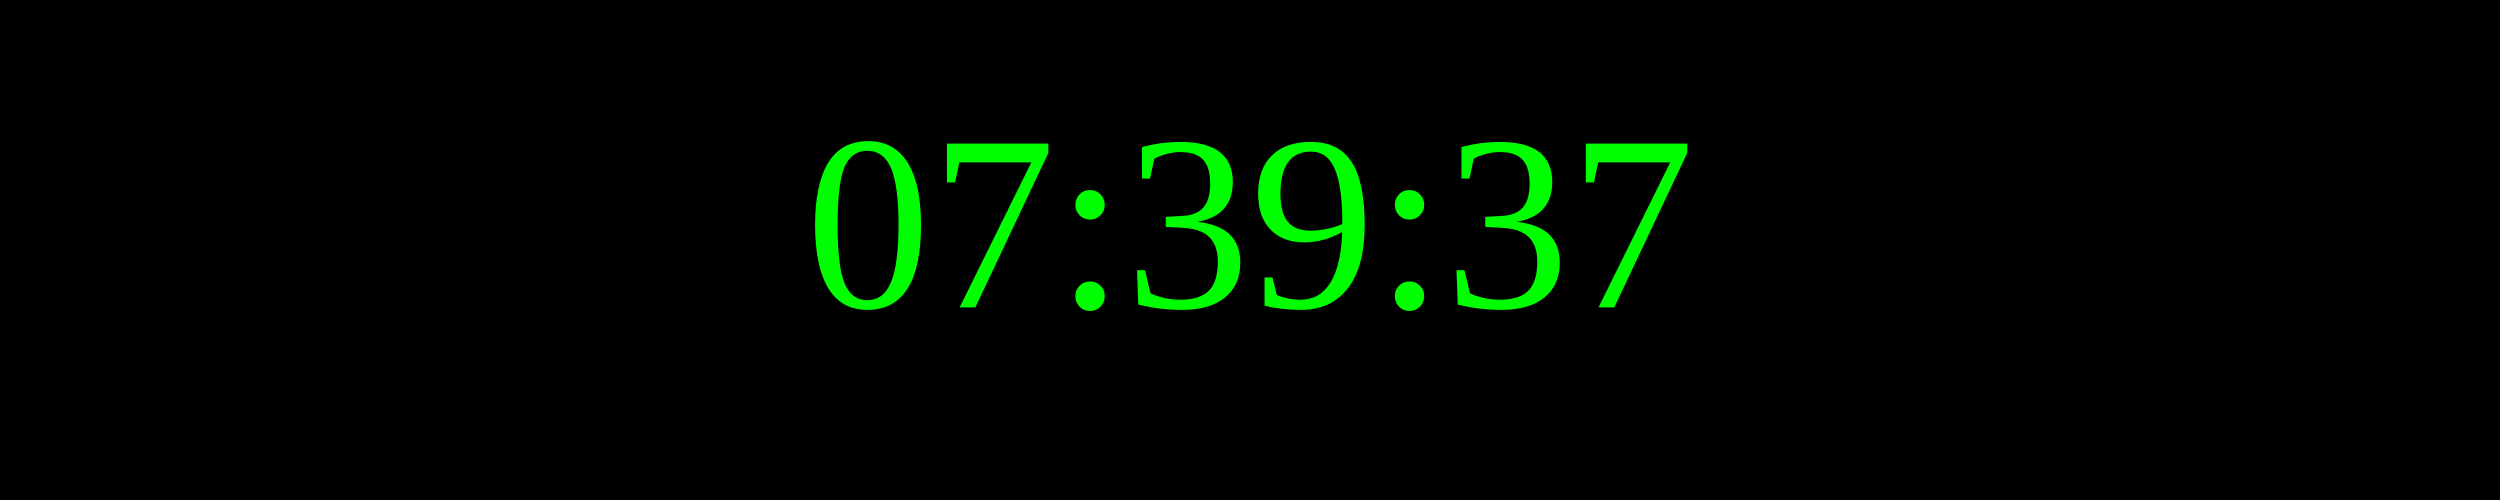
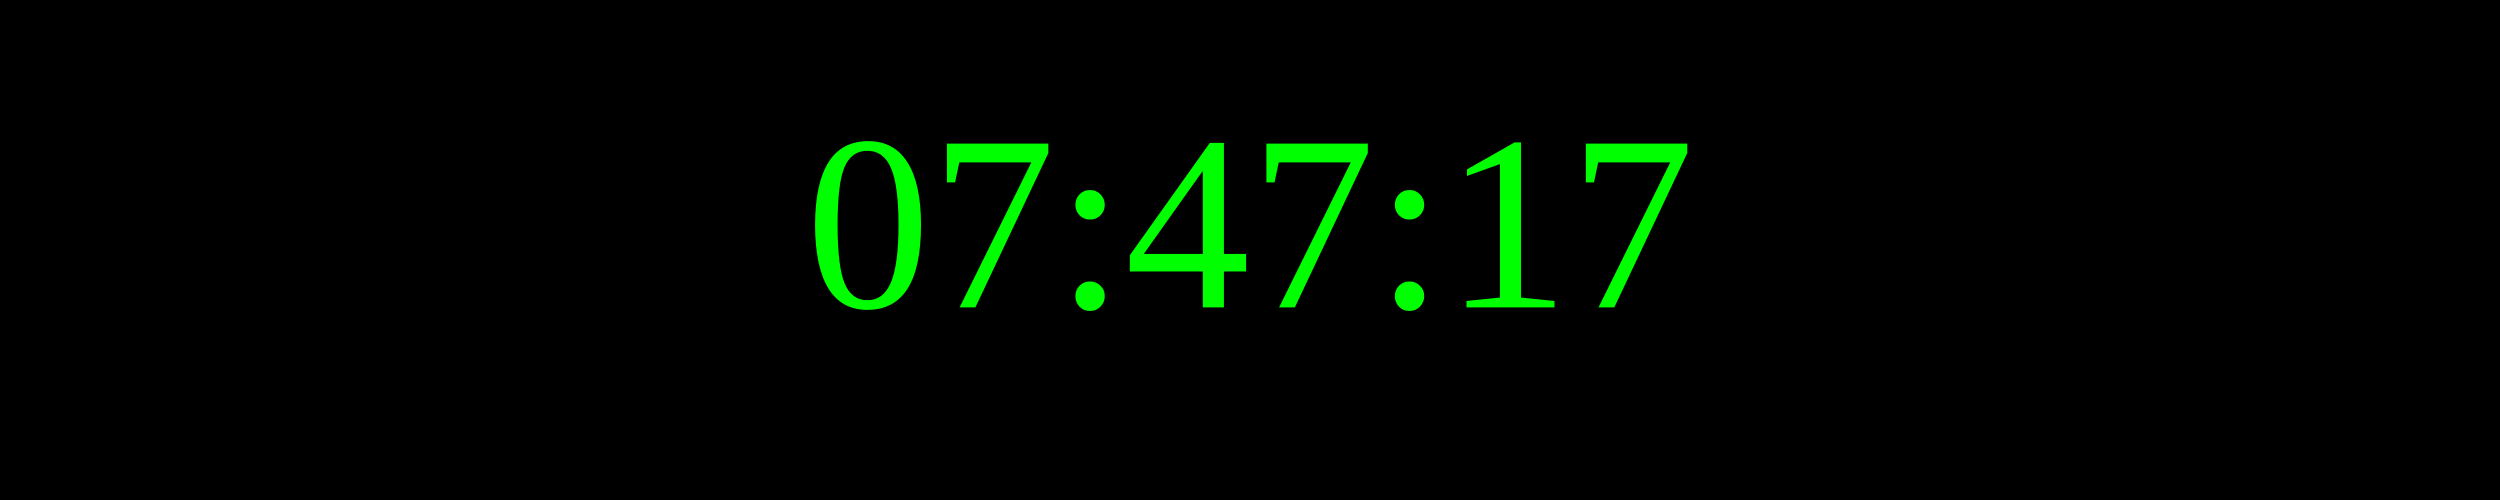
<svg xmlns="http://www.w3.org/2000/svg" width="250" height="50">
  <rect width="100%" height="100%" fill="black" />
  <text x="50%" y="50%" font-size="25" fill="lime" text-anchor="middle" dominant-baseline="middle">
- 07:39:37
+ 07:47:17
</text>
</svg>
